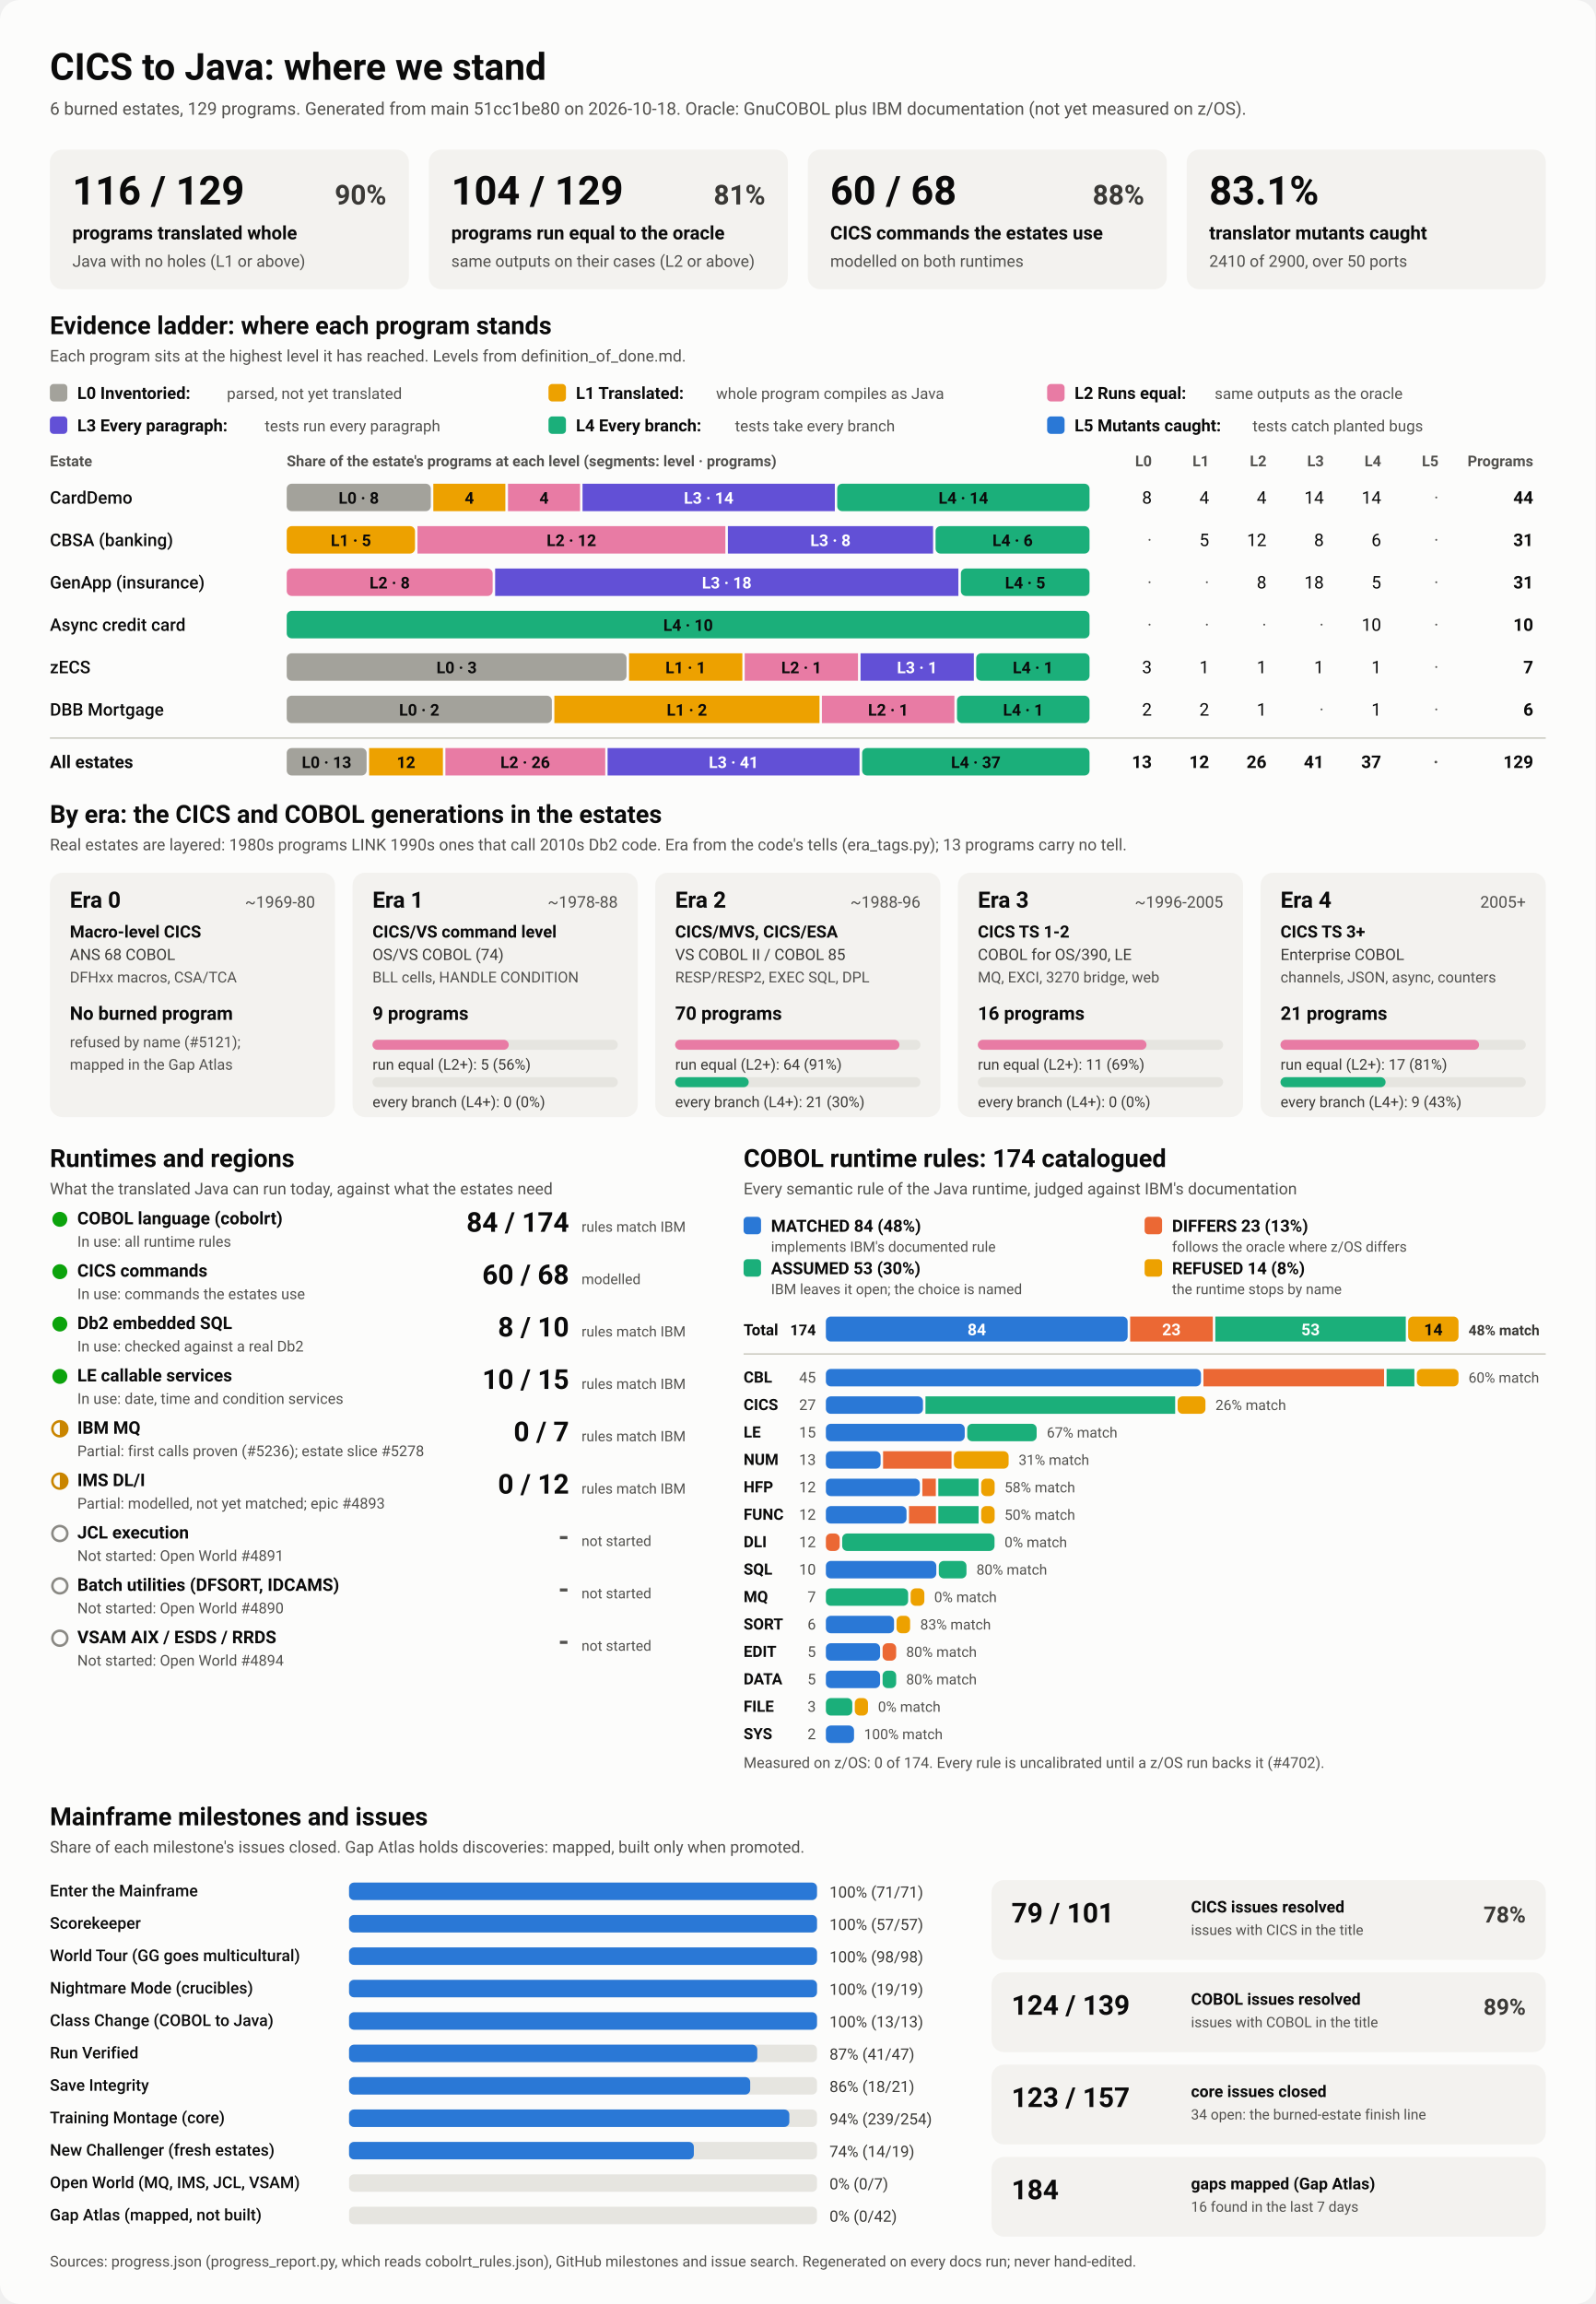
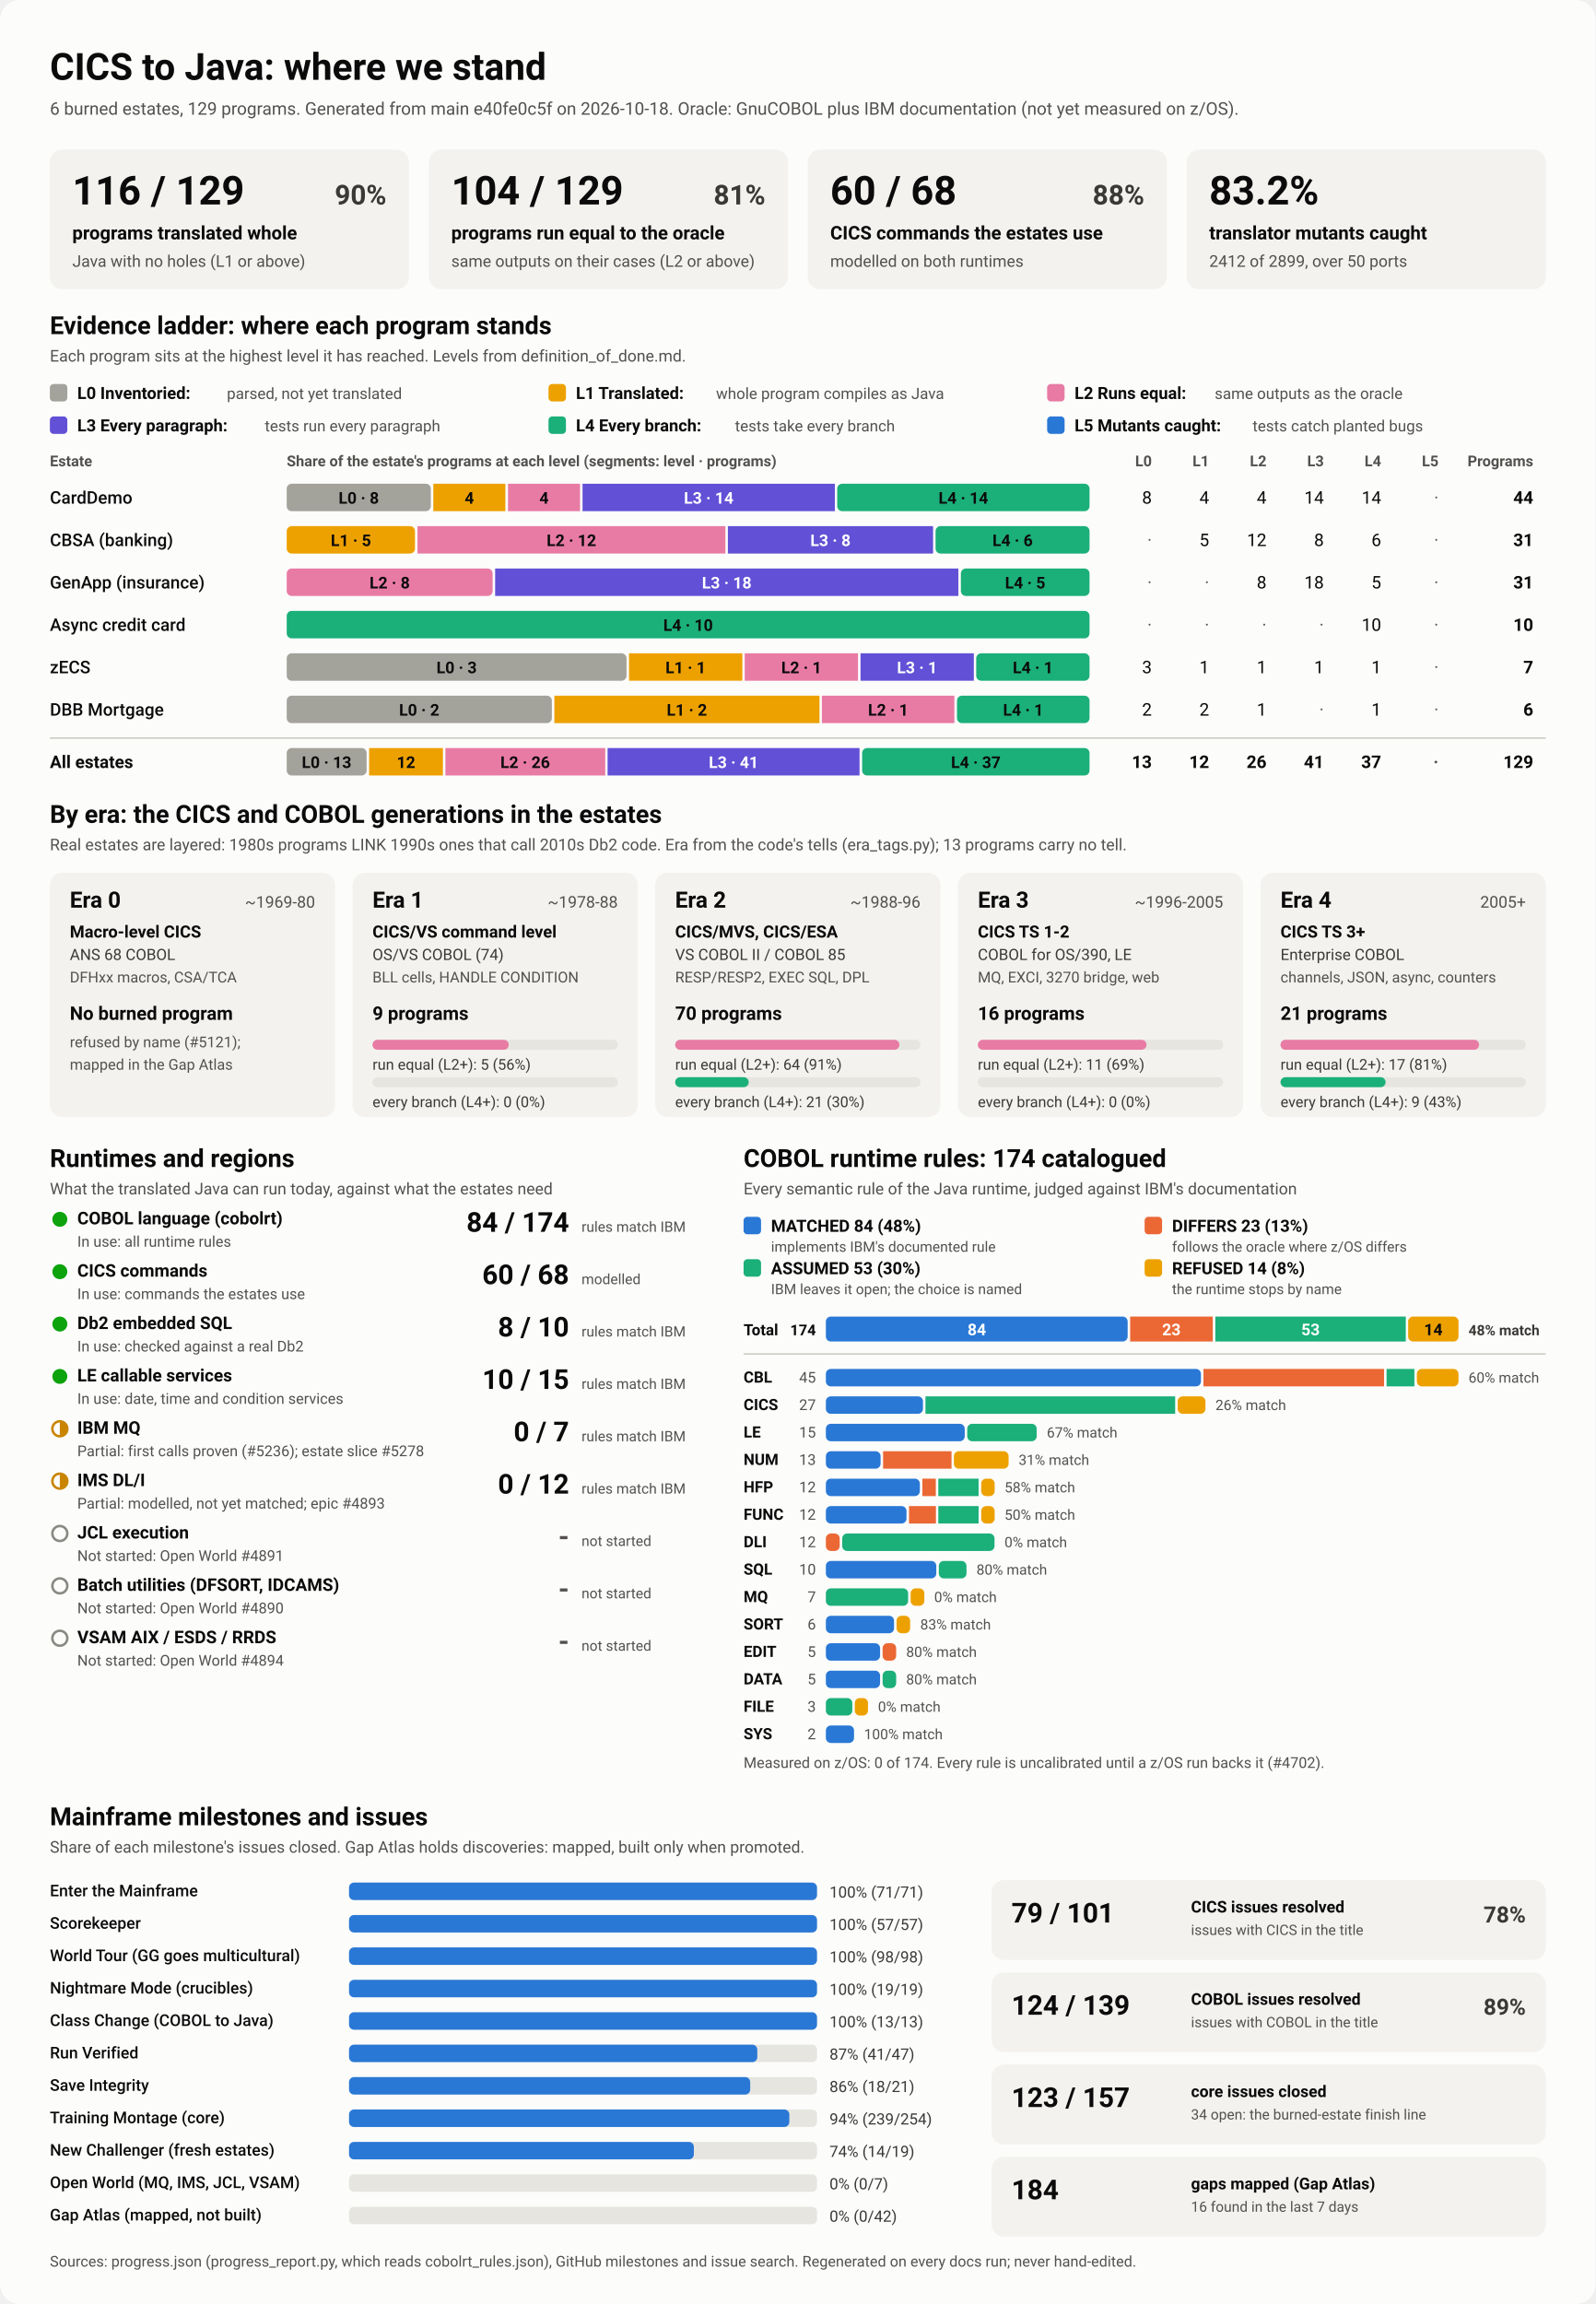
<svg xmlns="http://www.w3.org/2000/svg" viewBox="0 0 1280 1848" width="1280" height="1848" role="img" aria-labelledby="ttl">
  <style>
    svg { font-family: system-ui, -apple-system, 'Segoe UI', Roboto, Helvetica, Arial, sans-serif; }
    .bg { fill: #fcfcfb; }
    .card { fill: #f3f2ef; }
    .track { fill: #e6e5e0; }
    .rule { stroke: #c3c2b7; stroke-width: 1; }
    .t1 { fill: #0b0b0b; } .t2 { fill: #3a3936; } .t3 { fill: #52514e; }
    .on-dark { fill: #ffffff; } .on-light { fill: #0b0b0b; }
    .lv0 { fill: #a3a29b; } .lv1 { fill: #eda100; } .lv2 { fill: #e87ba4; } .lv3 { fill: #6250d6; } .lv4 { fill: #1baf7a; } .lv5 { fill: #2a78d6; } 
    .s0 { fill: #2a78d6; } .s1 { fill: #eb6834; } .s2 { fill: #1baf7a; } .s3 { fill: #eda100; } 
    .prog { fill: #2a78d6; }
    .st-good { fill: #0ca30c; } .st-warn { fill: none; stroke: #c98500; stroke-width: 2; }
    .st-warn-fill { fill: #c98500; } .st-none { fill: none; stroke: #8a8984; stroke-width: 2; }
    @media (prefers-color-scheme: dark) {
      .bg { fill: #1a1a19; } .card { fill: #242422; } .track { fill: #383835; } .rule { stroke: #52514e; }
      .t1 { fill: #f0efec; } .t2 { fill: #dddcd6; } .t3 { fill: #c3c2b7; }
      .on-light { fill: #0b0b0b; } .prog { fill: #3987e5; }
      .lv0 { fill: #6b6a64; } .lv1 { fill: #c98500; } .lv2 { fill: #d55181; } .lv3 { fill: #9085e9; } .lv4 { fill: #199e70; } .lv5 { fill: #3987e5; } 
      .s0 { fill: #3987e5; } .s1 { fill: #d95926; } .s2 { fill: #199e70; } .s3 { fill: #c98500; } 
    }
  </style>
  <rect class="bg" width="1280" height="1848" rx="16" />
  <text x="40.0" y="64.0" class="t1" font-size="30" font-weight="700" text-anchor="start">CICS to Java: where we stand</text>
-   <text x="40.0" y="92.0" class="t3" font-size="14" font-weight="400" text-anchor="start">6 burned estates, 129 programs. Generated from main 51cc1be80 on 2026-10-18. Oracle: GnuCOBOL plus IBM documentation (not yet measured on z/OS).</text>
+   <text x="40.0" y="92.0" class="t3" font-size="14" font-weight="400" text-anchor="start">6 burned estates, 129 programs. Generated from main e40fe0c5f on 2026-10-18. Oracle: GnuCOBOL plus IBM documentation (not yet measured on z/OS).</text>
  <rect x="40.0" y="120.0" width="288.0" height="112.0" rx="10" class="card" />
  <text x="58.0" y="164.0" class="t1" font-size="32" font-weight="700" text-anchor="start">116 / 129</text>
  <text x="310.0" y="164.0" class="t2" font-size="22" font-weight="600" text-anchor="end">90%</text>
  <text x="58.0" y="192.0" class="t1" font-size="15" font-weight="600" text-anchor="start">programs translated whole</text>
  <text x="58.0" y="214.0" class="t3" font-size="13" font-weight="400" text-anchor="start">Java with no holes (L1 or above)</text>
  <rect x="344.0" y="120.0" width="288.0" height="112.0" rx="10" class="card" />
  <text x="362.0" y="164.0" class="t1" font-size="32" font-weight="700" text-anchor="start">104 / 129</text>
  <text x="614.0" y="164.0" class="t2" font-size="22" font-weight="600" text-anchor="end">81%</text>
  <text x="362.0" y="192.0" class="t1" font-size="15" font-weight="600" text-anchor="start">programs run equal to the oracle</text>
  <text x="362.0" y="214.0" class="t3" font-size="13" font-weight="400" text-anchor="start">same outputs on their cases (L2 or above)</text>
  <rect x="648.0" y="120.0" width="288.0" height="112.0" rx="10" class="card" />
  <text x="666.0" y="164.0" class="t1" font-size="32" font-weight="700" text-anchor="start">60 / 68</text>
  <text x="918.0" y="164.0" class="t2" font-size="22" font-weight="600" text-anchor="end">88%</text>
  <text x="666.0" y="192.0" class="t1" font-size="15" font-weight="600" text-anchor="start">CICS commands the estates use</text>
  <text x="666.0" y="214.0" class="t3" font-size="13" font-weight="400" text-anchor="start">modelled on both runtimes</text>
  <rect x="952.0" y="120.0" width="288.0" height="112.0" rx="10" class="card" />
-   <text x="970.0" y="164.0" class="t1" font-size="32" font-weight="700" text-anchor="start">83.1%</text>
+   <text x="970.0" y="164.0" class="t1" font-size="32" font-weight="700" text-anchor="start">83.2%</text>
  <text x="970.0" y="192.0" class="t1" font-size="15" font-weight="600" text-anchor="start">translator mutants caught</text>
-   <text x="970.0" y="214.0" class="t3" font-size="13" font-weight="400" text-anchor="start">2410 of 2900, over 50 ports</text>
+   <text x="970.0" y="214.0" class="t3" font-size="13" font-weight="400" text-anchor="start">2412 of 2899, over 50 ports</text>
  <text x="40.0" y="268.0" class="t1" font-size="20" font-weight="700" text-anchor="start">Evidence ladder: where each program stands</text>
  <text x="40.0" y="290.0" class="t3" font-size="13" font-weight="400" text-anchor="start">Each program sits at the highest level it has reached. Levels from definition_of_done.md.</text>
  <rect x="40.0" y="308.0" width="14.0" height="14.0" rx="3" class="lv0" />
  <text x="62.0" y="320.0" class="t1" font-size="13.5" font-weight="600" text-anchor="start">L0 Inventoried:</text>
  <text x="182.0" y="320.0" class="t3" font-size="12.5" font-weight="400" text-anchor="start">parsed, not yet translated</text>
  <rect x="440.0" y="308.0" width="14.0" height="14.0" rx="3" class="lv1" />
  <text x="462.0" y="320.0" class="t1" font-size="13.5" font-weight="600" text-anchor="start">L1 Translated:</text>
  <text x="574.4" y="320.0" class="t3" font-size="12.5" font-weight="400" text-anchor="start">whole program compiles as Java</text>
  <rect x="840.0" y="308.0" width="14.0" height="14.0" rx="3" class="lv2" />
  <text x="862.0" y="320.0" class="t1" font-size="13.5" font-weight="600" text-anchor="start">L2 Runs equal:</text>
  <text x="974.4" y="320.0" class="t3" font-size="12.5" font-weight="400" text-anchor="start">same outputs as the oracle</text>
  <rect x="40.0" y="334.0" width="14.0" height="14.0" rx="3" class="lv3" />
  <text x="62.0" y="346.0" class="t1" font-size="13.5" font-weight="600" text-anchor="start">L3 Every paragraph:</text>
  <text x="212.4" y="346.0" class="t3" font-size="12.5" font-weight="400" text-anchor="start">tests run every paragraph</text>
  <rect x="440.0" y="334.0" width="14.0" height="14.0" rx="3" class="lv4" />
  <text x="462.0" y="346.0" class="t1" font-size="13.5" font-weight="600" text-anchor="start">L4 Every branch:</text>
  <text x="589.6" y="346.0" class="t3" font-size="12.5" font-weight="400" text-anchor="start">tests take every branch</text>
  <rect x="840.0" y="334.0" width="14.0" height="14.0" rx="3" class="lv5" />
  <text x="862.0" y="346.0" class="t1" font-size="13.5" font-weight="600" text-anchor="start">L5 Mutants caught:</text>
  <text x="1004.8" y="346.0" class="t3" font-size="12.5" font-weight="400" text-anchor="start">tests catch planted bugs</text>
  <text x="40.0" y="374.0" class="t3" font-size="12" font-weight="600" text-anchor="start">Estate</text>
  <text x="230.0" y="374.0" class="t3" font-size="12" font-weight="600" text-anchor="start">Share of the estate's programs at each level (segments: level · programs)</text>
  <text x="924.0" y="374.0" class="t3" font-size="12" font-weight="600" text-anchor="end">L0</text>
  <text x="970.0" y="374.0" class="t3" font-size="12" font-weight="600" text-anchor="end">L1</text>
  <text x="1016.0" y="374.0" class="t3" font-size="12" font-weight="600" text-anchor="end">L2</text>
  <text x="1062.0" y="374.0" class="t3" font-size="12" font-weight="600" text-anchor="end">L3</text>
  <text x="1108.0" y="374.0" class="t3" font-size="12" font-weight="600" text-anchor="end">L4</text>
  <text x="1154.0" y="374.0" class="t3" font-size="12" font-weight="600" text-anchor="end">L5</text>
  <text x="1230.0" y="374.0" class="t3" font-size="12" font-weight="600" text-anchor="end">Programs</text>
  <text x="40.0" y="404.0" class="t1" font-size="14" font-weight="500" text-anchor="start">CardDemo</text>
  <rect x="230.0" y="388.0" width="115.6" height="22.0" rx="4" class="lv0" />
  <text x="287.8" y="404.0" class="on-light" font-size="13" font-weight="600" text-anchor="middle">L0 · 8</text>
  <rect x="347.6" y="388.0" width="57.8" height="22.0" rx="0" class="lv1" />
  <text x="376.5" y="404.0" class="on-light" font-size="13" font-weight="600" text-anchor="middle">4</text>
  <rect x="407.5" y="388.0" width="57.8" height="22.0" rx="0" class="lv2" />
  <text x="436.4" y="404.0" class="on-light" font-size="13" font-weight="600" text-anchor="middle">4</text>
  <rect x="467.3" y="388.0" width="202.4" height="22.0" rx="0" class="lv3" />
  <text x="568.5" y="404.0" class="on-dark" font-size="13" font-weight="600" text-anchor="middle">L3 · 14</text>
  <rect x="671.6" y="388.0" width="202.4" height="22.0" rx="4" class="lv4" />
  <text x="772.8" y="404.0" class="on-light" font-size="13" font-weight="600" text-anchor="middle">L4 · 14</text>
  <text x="924.0" y="404.0" class="t1" font-size="14" font-weight="400" text-anchor="end">8</text>
  <text x="970.0" y="404.0" class="t1" font-size="14" font-weight="400" text-anchor="end">4</text>
  <text x="1016.0" y="404.0" class="t1" font-size="14" font-weight="400" text-anchor="end">4</text>
  <text x="1062.0" y="404.0" class="t1" font-size="14" font-weight="400" text-anchor="end">14</text>
  <text x="1108.0" y="404.0" class="t1" font-size="14" font-weight="400" text-anchor="end">14</text>
  <text x="1154.0" y="404.0" class="t3" font-size="14" font-weight="400" text-anchor="end">·</text>
  <text x="1230.0" y="404.0" class="t1" font-size="14" font-weight="700" text-anchor="end">44</text>
  <text x="40.0" y="438.0" class="t1" font-size="14" font-weight="500" text-anchor="start">CBSA (banking)</text>
  <rect x="230.0" y="422.0" width="102.9" height="22.0" rx="4" class="lv1" />
  <text x="281.5" y="438.0" class="on-light" font-size="13" font-weight="600" text-anchor="middle">L1 · 5</text>
  <rect x="334.9" y="422.0" width="247.0" height="22.0" rx="0" class="lv2" />
  <text x="458.4" y="438.0" class="on-light" font-size="13" font-weight="600" text-anchor="middle">L2 · 12</text>
  <rect x="583.9" y="422.0" width="164.6" height="22.0" rx="0" class="lv3" />
  <text x="666.2" y="438.0" class="on-dark" font-size="13" font-weight="600" text-anchor="middle">L3 · 8</text>
  <rect x="750.5" y="422.0" width="123.5" height="22.0" rx="4" class="lv4" />
  <text x="812.3" y="438.0" class="on-light" font-size="13" font-weight="600" text-anchor="middle">L4 · 6</text>
  <text x="924.0" y="438.0" class="t3" font-size="14" font-weight="400" text-anchor="end">·</text>
  <text x="970.0" y="438.0" class="t1" font-size="14" font-weight="400" text-anchor="end">5</text>
  <text x="1016.0" y="438.0" class="t1" font-size="14" font-weight="400" text-anchor="end">12</text>
  <text x="1062.0" y="438.0" class="t1" font-size="14" font-weight="400" text-anchor="end">8</text>
  <text x="1108.0" y="438.0" class="t1" font-size="14" font-weight="400" text-anchor="end">6</text>
  <text x="1154.0" y="438.0" class="t3" font-size="14" font-weight="400" text-anchor="end">·</text>
  <text x="1230.0" y="438.0" class="t1" font-size="14" font-weight="700" text-anchor="end">31</text>
  <text x="40.0" y="472.0" class="t1" font-size="14" font-weight="500" text-anchor="start">GenApp (insurance)</text>
  <rect x="230.0" y="456.0" width="165.2" height="22.0" rx="4" class="lv2" />
  <text x="312.6" y="472.0" class="on-light" font-size="13" font-weight="600" text-anchor="middle">L2 · 8</text>
  <rect x="397.2" y="456.0" width="371.6" height="22.0" rx="0" class="lv3" />
  <text x="583.0" y="472.0" class="on-dark" font-size="13" font-weight="600" text-anchor="middle">L3 · 18</text>
  <rect x="770.8" y="456.0" width="103.2" height="22.0" rx="4" class="lv4" />
  <text x="822.4" y="472.0" class="on-light" font-size="13" font-weight="600" text-anchor="middle">L4 · 5</text>
  <text x="924.0" y="472.0" class="t3" font-size="14" font-weight="400" text-anchor="end">·</text>
  <text x="970.0" y="472.0" class="t3" font-size="14" font-weight="400" text-anchor="end">·</text>
  <text x="1016.0" y="472.0" class="t1" font-size="14" font-weight="400" text-anchor="end">8</text>
  <text x="1062.0" y="472.0" class="t1" font-size="14" font-weight="400" text-anchor="end">18</text>
  <text x="1108.0" y="472.0" class="t1" font-size="14" font-weight="400" text-anchor="end">5</text>
  <text x="1154.0" y="472.0" class="t3" font-size="14" font-weight="400" text-anchor="end">·</text>
  <text x="1230.0" y="472.0" class="t1" font-size="14" font-weight="700" text-anchor="end">31</text>
  <text x="40.0" y="506.0" class="t1" font-size="14" font-weight="500" text-anchor="start">Async credit card</text>
  <rect x="230.0" y="490.0" width="644.0" height="22.0" rx="4" class="lv4" />
  <text x="552.0" y="506.0" class="on-light" font-size="13" font-weight="600" text-anchor="middle">L4 · 10</text>
  <text x="924.0" y="506.0" class="t3" font-size="14" font-weight="400" text-anchor="end">·</text>
  <text x="970.0" y="506.0" class="t3" font-size="14" font-weight="400" text-anchor="end">·</text>
  <text x="1016.0" y="506.0" class="t3" font-size="14" font-weight="400" text-anchor="end">·</text>
  <text x="1062.0" y="506.0" class="t3" font-size="14" font-weight="400" text-anchor="end">·</text>
  <text x="1108.0" y="506.0" class="t1" font-size="14" font-weight="400" text-anchor="end">10</text>
  <text x="1154.0" y="506.0" class="t3" font-size="14" font-weight="400" text-anchor="end">·</text>
  <text x="1230.0" y="506.0" class="t1" font-size="14" font-weight="700" text-anchor="end">10</text>
  <text x="40.0" y="540.0" class="t1" font-size="14" font-weight="500" text-anchor="start">zECS</text>
  <rect x="230.0" y="524.0" width="272.6" height="22.0" rx="4" class="lv0" />
  <text x="366.3" y="540.0" class="on-light" font-size="13" font-weight="600" text-anchor="middle">L0 · 3</text>
  <rect x="504.6" y="524.0" width="90.9" height="22.0" rx="0" class="lv1" />
  <text x="550.0" y="540.0" class="on-light" font-size="13" font-weight="600" text-anchor="middle">L1 · 1</text>
  <rect x="597.4" y="524.0" width="90.9" height="22.0" rx="0" class="lv2" />
  <text x="642.9" y="540.0" class="on-light" font-size="13" font-weight="600" text-anchor="middle">L2 · 1</text>
  <rect x="690.3" y="524.0" width="90.9" height="22.0" rx="0" class="lv3" />
  <text x="735.7" y="540.0" class="on-dark" font-size="13" font-weight="600" text-anchor="middle">L3 · 1</text>
  <rect x="783.1" y="524.0" width="90.9" height="22.0" rx="4" class="lv4" />
  <text x="828.6" y="540.0" class="on-light" font-size="13" font-weight="600" text-anchor="middle">L4 · 1</text>
  <text x="924.0" y="540.0" class="t1" font-size="14" font-weight="400" text-anchor="end">3</text>
  <text x="970.0" y="540.0" class="t1" font-size="14" font-weight="400" text-anchor="end">1</text>
  <text x="1016.0" y="540.0" class="t1" font-size="14" font-weight="400" text-anchor="end">1</text>
  <text x="1062.0" y="540.0" class="t1" font-size="14" font-weight="400" text-anchor="end">1</text>
  <text x="1108.0" y="540.0" class="t1" font-size="14" font-weight="400" text-anchor="end">1</text>
  <text x="1154.0" y="540.0" class="t3" font-size="14" font-weight="400" text-anchor="end">·</text>
  <text x="1230.0" y="540.0" class="t1" font-size="14" font-weight="700" text-anchor="end">7</text>
  <text x="40.0" y="574.0" class="t1" font-size="14" font-weight="500" text-anchor="start">DBB Mortgage</text>
  <rect x="230.0" y="558.0" width="212.7" height="22.0" rx="4" class="lv0" />
  <text x="336.3" y="574.0" class="on-light" font-size="13" font-weight="600" text-anchor="middle">L0 · 2</text>
  <rect x="444.7" y="558.0" width="212.7" height="22.0" rx="0" class="lv1" />
  <text x="551.0" y="574.0" class="on-light" font-size="13" font-weight="600" text-anchor="middle">L1 · 2</text>
  <rect x="659.3" y="558.0" width="106.3" height="22.0" rx="0" class="lv2" />
  <text x="712.5" y="574.0" class="on-light" font-size="13" font-weight="600" text-anchor="middle">L2 · 1</text>
  <rect x="767.7" y="558.0" width="106.3" height="22.0" rx="4" class="lv4" />
  <text x="820.8" y="574.0" class="on-light" font-size="13" font-weight="600" text-anchor="middle">L4 · 1</text>
  <text x="924.0" y="574.0" class="t1" font-size="14" font-weight="400" text-anchor="end">2</text>
  <text x="970.0" y="574.0" class="t1" font-size="14" font-weight="400" text-anchor="end">2</text>
  <text x="1016.0" y="574.0" class="t1" font-size="14" font-weight="400" text-anchor="end">1</text>
  <text x="1062.0" y="574.0" class="t3" font-size="14" font-weight="400" text-anchor="end">·</text>
  <text x="1108.0" y="574.0" class="t1" font-size="14" font-weight="400" text-anchor="end">1</text>
  <text x="1154.0" y="574.0" class="t3" font-size="14" font-weight="400" text-anchor="end">·</text>
  <text x="1230.0" y="574.0" class="t1" font-size="14" font-weight="700" text-anchor="end">6</text>
  <line x1="40" x2="1240" y1="592" y2="592" class="rule" />
  <text x="40.0" y="616.0" class="t1" font-size="14" font-weight="700" text-anchor="start">All estates</text>
  <rect x="230.0" y="600.0" width="64.1" height="22.0" rx="4" class="lv0" />
  <text x="262.0" y="616.0" class="on-light" font-size="13" font-weight="600" text-anchor="middle">L0 · 13</text>
  <rect x="296.1" y="600.0" width="59.2" height="22.0" rx="0" class="lv1" />
  <text x="325.7" y="616.0" class="on-light" font-size="13" font-weight="600" text-anchor="middle">12</text>
  <rect x="357.3" y="600.0" width="128.2" height="22.0" rx="0" class="lv2" />
  <text x="421.3" y="616.0" class="on-light" font-size="13" font-weight="600" text-anchor="middle">L2 · 26</text>
  <rect x="487.4" y="600.0" width="202.1" height="22.0" rx="0" class="lv3" />
  <text x="588.5" y="616.0" class="on-dark" font-size="13" font-weight="600" text-anchor="middle">L3 · 41</text>
  <rect x="691.6" y="600.0" width="182.4" height="22.0" rx="4" class="lv4" />
  <text x="782.8" y="616.0" class="on-light" font-size="13" font-weight="600" text-anchor="middle">L4 · 37</text>
  <text x="924.0" y="616.0" class="t1" font-size="14" font-weight="700" text-anchor="end">13</text>
  <text x="970.0" y="616.0" class="t1" font-size="14" font-weight="700" text-anchor="end">12</text>
  <text x="1016.0" y="616.0" class="t1" font-size="14" font-weight="700" text-anchor="end">26</text>
  <text x="1062.0" y="616.0" class="t1" font-size="14" font-weight="700" text-anchor="end">41</text>
  <text x="1108.0" y="616.0" class="t1" font-size="14" font-weight="700" text-anchor="end">37</text>
  <text x="1154.0" y="616.0" class="t3" font-size="14" font-weight="700" text-anchor="end">·</text>
  <text x="1230.0" y="616.0" class="t1" font-size="14" font-weight="700" text-anchor="end">129</text>
  <text x="40.0" y="660.0" class="t1" font-size="20" font-weight="700" text-anchor="start">By era: the CICS and COBOL generations in the estates</text>
  <text x="40.0" y="682.0" class="t3" font-size="13" font-weight="400" text-anchor="start">Real estates are layered: 1980s programs LINK 1990s ones that call 2010s Db2 code. Era from the code's tells (era_tags.py); 13 programs carry no tell.</text>
  <rect x="40.0" y="700.0" width="228.8" height="196.0" rx="10" class="card" />
  <text x="56.0" y="728.0" class="t1" font-size="18" font-weight="700" text-anchor="start">Era 0</text>
  <text x="252.8" y="728.0" class="t3" font-size="13" font-weight="400" text-anchor="end">~1969-80</text>
  <text x="56.0" y="752.0" class="t1" font-size="13.5" font-weight="600" text-anchor="start">Macro-level CICS</text>
  <text x="56.0" y="770.0" class="t2" font-size="12.5" font-weight="400" text-anchor="start">ANS 68 COBOL</text>
  <text x="56.0" y="788.0" class="t3" font-size="12" font-weight="400" text-anchor="start">DFHxx macros, CSA/TCA</text>
  <text x="56.0" y="818.0" class="t1" font-size="15" font-weight="700" text-anchor="start">No burned program</text>
  <text x="56.0" y="840.0" class="t3" font-size="12" font-weight="400" text-anchor="start">refused by name (#5121);</text>
  <text x="56.0" y="858.0" class="t3" font-size="12" font-weight="400" text-anchor="start">mapped in the Gap Atlas</text>
  <rect x="282.8" y="700.0" width="228.8" height="196.0" rx="10" class="card" />
  <text x="298.8" y="728.0" class="t1" font-size="18" font-weight="700" text-anchor="start">Era 1</text>
  <text x="495.6" y="728.0" class="t3" font-size="13" font-weight="400" text-anchor="end">~1978-88</text>
  <text x="298.8" y="752.0" class="t1" font-size="13.5" font-weight="600" text-anchor="start">CICS/VS command level</text>
  <text x="298.8" y="770.0" class="t2" font-size="12.5" font-weight="400" text-anchor="start">OS/VS COBOL (74)</text>
  <text x="298.8" y="788.0" class="t3" font-size="12" font-weight="400" text-anchor="start">BLL cells, HANDLE CONDITION</text>
  <text x="298.8" y="818.0" class="t1" font-size="15" font-weight="700" text-anchor="start">9 programs</text>
  <rect x="298.8" y="834.0" width="196.8" height="8.0" rx="4" class="track" />
  <rect x="298.8" y="834.0" width="109.3" height="8.0" rx="4" class="lv2" />
  <text x="298.8" y="858.0" class="t2" font-size="12" font-weight="400" text-anchor="start">run equal (L2+): 5 (56%)</text>
  <rect x="298.8" y="864.0" width="196.8" height="8.0" rx="4" class="track" />
  <text x="298.8" y="888.0" class="t2" font-size="12" font-weight="400" text-anchor="start">every branch (L4+): 0 (0%)</text>
  <rect x="525.6" y="700.0" width="228.8" height="196.0" rx="10" class="card" />
  <text x="541.6" y="728.0" class="t1" font-size="18" font-weight="700" text-anchor="start">Era 2</text>
  <text x="738.4" y="728.0" class="t3" font-size="13" font-weight="400" text-anchor="end">~1988-96</text>
  <text x="541.6" y="752.0" class="t1" font-size="13.5" font-weight="600" text-anchor="start">CICS/MVS, CICS/ESA</text>
  <text x="541.6" y="770.0" class="t2" font-size="12.5" font-weight="400" text-anchor="start">VS COBOL II / COBOL 85</text>
  <text x="541.6" y="788.0" class="t3" font-size="12" font-weight="400" text-anchor="start">RESP/RESP2, EXEC SQL, DPL</text>
  <text x="541.6" y="818.0" class="t1" font-size="15" font-weight="700" text-anchor="start">70 programs</text>
  <rect x="541.6" y="834.0" width="196.8" height="8.0" rx="4" class="track" />
  <rect x="541.6" y="834.0" width="179.9" height="8.0" rx="4" class="lv2" />
  <text x="541.6" y="858.0" class="t2" font-size="12" font-weight="400" text-anchor="start">run equal (L2+): 64 (91%)</text>
  <rect x="541.6" y="864.0" width="196.8" height="8.0" rx="4" class="track" />
  <rect x="541.6" y="864.0" width="59.0" height="8.0" rx="4" class="lv4" />
  <text x="541.6" y="888.0" class="t2" font-size="12" font-weight="400" text-anchor="start">every branch (L4+): 21 (30%)</text>
  <rect x="768.4" y="700.0" width="228.8" height="196.0" rx="10" class="card" />
  <text x="784.4" y="728.0" class="t1" font-size="18" font-weight="700" text-anchor="start">Era 3</text>
  <text x="981.2" y="728.0" class="t3" font-size="13" font-weight="400" text-anchor="end">~1996-2005</text>
  <text x="784.4" y="752.0" class="t1" font-size="13.5" font-weight="600" text-anchor="start">CICS TS 1-2</text>
  <text x="784.4" y="770.0" class="t2" font-size="12.5" font-weight="400" text-anchor="start">COBOL for OS/390, LE</text>
  <text x="784.4" y="788.0" class="t3" font-size="12" font-weight="400" text-anchor="start">MQ, EXCI, 3270 bridge, web</text>
  <text x="784.4" y="818.0" class="t1" font-size="15" font-weight="700" text-anchor="start">16 programs</text>
  <rect x="784.4" y="834.0" width="196.8" height="8.0" rx="4" class="track" />
  <rect x="784.4" y="834.0" width="135.3" height="8.0" rx="4" class="lv2" />
  <text x="784.4" y="858.0" class="t2" font-size="12" font-weight="400" text-anchor="start">run equal (L2+): 11 (69%)</text>
  <rect x="784.4" y="864.0" width="196.8" height="8.0" rx="4" class="track" />
  <text x="784.4" y="888.0" class="t2" font-size="12" font-weight="400" text-anchor="start">every branch (L4+): 0 (0%)</text>
  <rect x="1011.2" y="700.0" width="228.8" height="196.0" rx="10" class="card" />
  <text x="1027.2" y="728.0" class="t1" font-size="18" font-weight="700" text-anchor="start">Era 4</text>
  <text x="1224.0" y="728.0" class="t3" font-size="13" font-weight="400" text-anchor="end">2005+</text>
  <text x="1027.2" y="752.0" class="t1" font-size="13.5" font-weight="600" text-anchor="start">CICS TS 3+</text>
  <text x="1027.2" y="770.0" class="t2" font-size="12.5" font-weight="400" text-anchor="start">Enterprise COBOL</text>
  <text x="1027.2" y="788.0" class="t3" font-size="12" font-weight="400" text-anchor="start">channels, JSON, async, counters</text>
  <text x="1027.2" y="818.0" class="t1" font-size="15" font-weight="700" text-anchor="start">21 programs</text>
  <rect x="1027.2" y="834.0" width="196.8" height="8.0" rx="4" class="track" />
  <rect x="1027.2" y="834.0" width="159.3" height="8.0" rx="4" class="lv2" />
  <text x="1027.2" y="858.0" class="t2" font-size="12" font-weight="400" text-anchor="start">run equal (L2+): 17 (81%)</text>
  <rect x="1027.2" y="864.0" width="196.8" height="8.0" rx="4" class="track" />
  <rect x="1027.2" y="864.0" width="84.3" height="8.0" rx="4" class="lv4" />
  <text x="1027.2" y="888.0" class="t2" font-size="12" font-weight="400" text-anchor="start">every branch (L4+): 9 (43%)</text>
  <text x="40.0" y="936.0" class="t1" font-size="20" font-weight="700" text-anchor="start">Runtimes and regions</text>
  <text x="40.0" y="958.0" class="t3" font-size="13" font-weight="400" text-anchor="start">What the translated Java can run today, against what the estates need</text>
  <circle cx="48" cy="978" r="6" class="st-good" />
  <text x="62.0" y="982.0" class="t1" font-size="14" font-weight="600" text-anchor="start">COBOL language (cobolrt)</text>
  <text x="62.0" y="1000.0" class="t3" font-size="12" font-weight="400" text-anchor="start">In use: all runtime rules</text>
  <text x="456.5" y="988.0" class="t1" font-size="22" font-weight="700" text-anchor="end">84 / 174</text>
  <text x="466.5" y="988.0" class="t3" font-size="11.5" font-weight="400" text-anchor="start">rules match IBM</text>
  <circle cx="48" cy="1020" r="6" class="st-good" />
  <text x="62.0" y="1024.0" class="t1" font-size="14" font-weight="600" text-anchor="start">CICS commands</text>
  <text x="62.0" y="1042.0" class="t3" font-size="12" font-weight="400" text-anchor="start">In use: commands the estates use</text>
  <text x="456.5" y="1030.0" class="t1" font-size="22" font-weight="700" text-anchor="end">60 / 68</text>
  <text x="466.5" y="1030.0" class="t3" font-size="11.5" font-weight="400" text-anchor="start">modelled</text>
  <circle cx="48" cy="1062" r="6" class="st-good" />
  <text x="62.0" y="1066.0" class="t1" font-size="14" font-weight="600" text-anchor="start">Db2 embedded SQL</text>
  <text x="62.0" y="1084.0" class="t3" font-size="12" font-weight="400" text-anchor="start">In use: checked against a real Db2</text>
  <text x="456.5" y="1072.0" class="t1" font-size="22" font-weight="700" text-anchor="end">8 / 10</text>
  <text x="466.5" y="1072.0" class="t3" font-size="11.5" font-weight="400" text-anchor="start">rules match IBM</text>
  <circle cx="48" cy="1104" r="6" class="st-good" />
  <text x="62.0" y="1108.0" class="t1" font-size="14" font-weight="600" text-anchor="start">LE callable services</text>
  <text x="62.0" y="1126.0" class="t3" font-size="12" font-weight="400" text-anchor="start">In use: date, time and condition services</text>
  <text x="456.5" y="1114.0" class="t1" font-size="22" font-weight="700" text-anchor="end">10 / 15</text>
  <text x="466.5" y="1114.0" class="t3" font-size="11.5" font-weight="400" text-anchor="start">rules match IBM</text>
  <circle cx="48" cy="1146" r="6" class="st-warn" />
  <path d="M 48 1140 A 6 6 0 0 1 48 1152 Z" class="st-warn-fill" />
  <text x="62.0" y="1150.0" class="t1" font-size="14" font-weight="600" text-anchor="start">IBM MQ</text>
  <text x="62.0" y="1168.0" class="t3" font-size="12" font-weight="400" text-anchor="start">Partial: first calls proven (#5236); estate slice #5278</text>
  <text x="456.5" y="1156.0" class="t1" font-size="22" font-weight="700" text-anchor="end">0 / 7</text>
  <text x="466.5" y="1156.0" class="t3" font-size="11.5" font-weight="400" text-anchor="start">rules match IBM</text>
  <circle cx="48" cy="1188" r="6" class="st-warn" />
  <path d="M 48 1182 A 6 6 0 0 1 48 1194 Z" class="st-warn-fill" />
  <text x="62.0" y="1192.0" class="t1" font-size="14" font-weight="600" text-anchor="start">IMS DL/I</text>
  <text x="62.0" y="1210.0" class="t3" font-size="12" font-weight="400" text-anchor="start">Partial: modelled, not yet matched; epic #4893</text>
  <text x="456.5" y="1198.0" class="t1" font-size="22" font-weight="700" text-anchor="end">0 / 12</text>
  <text x="466.5" y="1198.0" class="t3" font-size="11.5" font-weight="400" text-anchor="start">rules match IBM</text>
  <circle cx="48" cy="1230" r="6" class="st-none" />
  <text x="62.0" y="1234.0" class="t1" font-size="14" font-weight="600" text-anchor="start">JCL execution</text>
  <text x="62.0" y="1252.0" class="t3" font-size="12" font-weight="400" text-anchor="start">Not started: Open World #4891</text>
  <text x="456.5" y="1240.0" class="t3" font-size="22" font-weight="700" text-anchor="end">-</text>
  <text x="466.5" y="1240.0" class="t3" font-size="11.5" font-weight="400" text-anchor="start">not started</text>
  <circle cx="48" cy="1272" r="6" class="st-none" />
  <text x="62.0" y="1276.0" class="t1" font-size="14" font-weight="600" text-anchor="start">Batch utilities (DFSORT, IDCAMS)</text>
  <text x="62.0" y="1294.0" class="t3" font-size="12" font-weight="400" text-anchor="start">Not started: Open World #4890</text>
  <text x="456.5" y="1282.0" class="t3" font-size="22" font-weight="700" text-anchor="end">-</text>
  <text x="466.5" y="1282.0" class="t3" font-size="11.5" font-weight="400" text-anchor="start">not started</text>
  <circle cx="48" cy="1314" r="6" class="st-none" />
  <text x="62.0" y="1318.0" class="t1" font-size="14" font-weight="600" text-anchor="start">VSAM AIX / ESDS / RRDS</text>
  <text x="62.0" y="1336.0" class="t3" font-size="12" font-weight="400" text-anchor="start">Not started: Open World #4894</text>
  <text x="456.5" y="1324.0" class="t3" font-size="22" font-weight="700" text-anchor="end">-</text>
  <text x="466.5" y="1324.0" class="t3" font-size="11.5" font-weight="400" text-anchor="start">not started</text>
  <text x="596.5" y="936.0" class="t1" font-size="20" font-weight="700" text-anchor="start">COBOL runtime rules: 174 catalogued</text>
  <text x="596.5" y="958.0" class="t3" font-size="13" font-weight="400" text-anchor="start">Every semantic rule of the Java runtime, judged against IBM's documentation</text>
  <rect x="596.5" y="976.0" width="14.0" height="14.0" rx="3" class="s0" />
  <text x="618.5" y="988.0" class="t1" font-size="13.5" font-weight="600" text-anchor="start">MATCHED  84 (48%)</text>
  <text x="618.5" y="1004.0" class="t3" font-size="11.5" font-weight="400" text-anchor="start">implements IBM's documented rule</text>
  <rect x="918.2" y="976.0" width="14.0" height="14.0" rx="3" class="s1" />
  <text x="940.2" y="988.0" class="t1" font-size="13.5" font-weight="600" text-anchor="start">DIFFERS  23 (13%)</text>
  <text x="940.2" y="1004.0" class="t3" font-size="11.5" font-weight="400" text-anchor="start">follows the oracle where z/OS differs</text>
  <rect x="596.5" y="1010.0" width="14.0" height="14.0" rx="3" class="s2" />
  <text x="618.5" y="1022.0" class="t1" font-size="13.5" font-weight="600" text-anchor="start">ASSUMED  53 (30%)</text>
  <text x="618.5" y="1038.0" class="t3" font-size="11.5" font-weight="400" text-anchor="start">IBM leaves it open; the choice is named</text>
  <rect x="918.2" y="1010.0" width="14.0" height="14.0" rx="3" class="s3" />
  <text x="940.2" y="1022.0" class="t1" font-size="13.5" font-weight="600" text-anchor="start">REFUSED  14 (8%)</text>
  <text x="940.2" y="1038.0" class="t3" font-size="11.5" font-weight="400" text-anchor="start">the runtime stops by name</text>
  <text x="596.5" y="1071.0" class="t1" font-size="12.5" font-weight="700" text-anchor="start">Total</text>
  <text x="654.5" y="1071.0" class="t1" font-size="12" font-weight="700" text-anchor="end">174</text>
  <rect x="662.5" y="1056.0" width="242.1" height="20.0" rx="4" class="s0" />
  <text x="783.6" y="1071.0" class="on-dark" font-size="13" font-weight="600" text-anchor="middle">84</text>
  <rect x="906.6" y="1056.0" width="66.3" height="20.0" rx="0" class="s1" />
  <text x="939.7" y="1071.0" class="on-dark" font-size="13" font-weight="600" text-anchor="middle">23</text>
  <rect x="974.9" y="1056.0" width="152.8" height="20.0" rx="0" class="s2" />
  <text x="1051.3" y="1071.0" class="on-dark" font-size="13" font-weight="600" text-anchor="middle">53</text>
  <rect x="1129.6" y="1056.0" width="40.4" height="20.0" rx="4" class="s3" />
  <text x="1149.8" y="1071.0" class="on-light" font-size="13" font-weight="600" text-anchor="middle">14</text>
  <text x="1178.0" y="1071.0" class="t2" font-size="11.5" font-weight="600" text-anchor="start">48% match</text>
  <line x1="596.5" x2="1240.0" y1="1086" y2="1086" class="rule" />
  <text x="596.5" y="1109.0" class="t1" font-size="12.5" font-weight="600" text-anchor="start">CBL</text>
  <text x="654.5" y="1109.0" class="t3" font-size="12" font-weight="400" text-anchor="end">45</text>
  <rect x="662.5" y="1098.0" width="300.9" height="14.0" rx="4" class="s0" />
  <rect x="965.4" y="1098.0" width="144.9" height="14.0" rx="0" class="s1" />
  <rect x="1112.3" y="1098.0" width="22.3" height="14.0" rx="0" class="s2" />
  <rect x="1136.6" y="1098.0" width="33.4" height="14.0" rx="4" class="s3" />
  <text x="1178.0" y="1109.0" class="t3" font-size="11.5" font-weight="400" text-anchor="start">60% match</text>
  <text x="596.5" y="1131.0" class="t1" font-size="12.5" font-weight="600" text-anchor="start">CICS</text>
  <text x="654.5" y="1131.0" class="t3" font-size="12" font-weight="400" text-anchor="end">27</text>
  <rect x="662.5" y="1120.0" width="77.9" height="14.0" rx="4" class="s0" />
  <rect x="742.4" y="1120.0" width="200.3" height="14.0" rx="0" class="s2" />
  <rect x="944.7" y="1120.0" width="22.3" height="14.0" rx="4" class="s3" />
  <text x="975.0" y="1131.0" class="t3" font-size="11.5" font-weight="400" text-anchor="start">26% match</text>
  <text x="596.5" y="1153.0" class="t1" font-size="12.5" font-weight="600" text-anchor="start">LE</text>
  <text x="654.5" y="1153.0" class="t3" font-size="12" font-weight="400" text-anchor="end">15</text>
  <rect x="662.5" y="1142.0" width="111.4" height="14.0" rx="4" class="s0" />
  <rect x="775.9" y="1142.0" width="55.7" height="14.0" rx="4" class="s2" />
  <text x="839.7" y="1153.0" class="t3" font-size="11.5" font-weight="400" text-anchor="start">67% match</text>
  <text x="596.5" y="1175.0" class="t1" font-size="12.5" font-weight="600" text-anchor="start">NUM</text>
  <text x="654.5" y="1175.0" class="t3" font-size="12" font-weight="400" text-anchor="end">13</text>
  <rect x="662.5" y="1164.0" width="43.9" height="14.0" rx="4" class="s0" />
  <rect x="708.4" y="1164.0" width="54.9" height="14.0" rx="0" class="s1" />
  <rect x="765.2" y="1164.0" width="43.9" height="14.0" rx="4" class="s3" />
  <text x="817.1" y="1175.0" class="t3" font-size="11.5" font-weight="400" text-anchor="start">31% match</text>
  <text x="596.5" y="1197.0" class="t1" font-size="12.5" font-weight="600" text-anchor="start">HFP</text>
  <text x="654.5" y="1197.0" class="t3" font-size="12" font-weight="400" text-anchor="end">12</text>
  <rect x="662.5" y="1186.0" width="75.4" height="14.0" rx="4" class="s0" />
  <rect x="739.9" y="1186.0" width="10.8" height="14.0" rx="0" class="s1" />
  <rect x="752.7" y="1186.0" width="32.3" height="14.0" rx="0" class="s2" />
  <rect x="787.1" y="1186.0" width="10.8" height="14.0" rx="4" class="s3" />
  <text x="805.8" y="1197.0" class="t3" font-size="11.5" font-weight="400" text-anchor="start">58% match</text>
  <text x="596.5" y="1219.0" class="t1" font-size="12.5" font-weight="600" text-anchor="start">FUNC</text>
  <text x="654.5" y="1219.0" class="t3" font-size="12" font-weight="400" text-anchor="end">12</text>
  <rect x="662.5" y="1208.0" width="64.7" height="14.0" rx="4" class="s0" />
  <rect x="729.2" y="1208.0" width="21.6" height="14.0" rx="0" class="s1" />
  <rect x="752.7" y="1208.0" width="32.3" height="14.0" rx="0" class="s2" />
  <rect x="787.1" y="1208.0" width="10.8" height="14.0" rx="4" class="s3" />
  <text x="805.8" y="1219.0" class="t3" font-size="11.5" font-weight="400" text-anchor="start">50% match</text>
  <text x="596.5" y="1241.0" class="t1" font-size="12.5" font-weight="600" text-anchor="start">DLI</text>
  <text x="654.5" y="1241.0" class="t3" font-size="12" font-weight="400" text-anchor="end">12</text>
  <rect x="662.5" y="1230.0" width="11.1" height="14.0" rx="4" class="s1" />
  <rect x="675.6" y="1230.0" width="122.2" height="14.0" rx="4" class="s2" />
  <text x="805.8" y="1241.0" class="t3" font-size="11.5" font-weight="400" text-anchor="start">0% match</text>
  <text x="596.5" y="1263.0" class="t1" font-size="12.5" font-weight="600" text-anchor="start">SQL</text>
  <text x="654.5" y="1263.0" class="t3" font-size="12" font-weight="400" text-anchor="end">10</text>
  <rect x="662.5" y="1252.0" width="88.6" height="14.0" rx="4" class="s0" />
  <rect x="753.1" y="1252.0" width="22.2" height="14.0" rx="4" class="s2" />
  <text x="783.3" y="1263.0" class="t3" font-size="11.5" font-weight="400" text-anchor="start">80% match</text>
  <text x="596.5" y="1285.0" class="t1" font-size="12.5" font-weight="600" text-anchor="start">MQ</text>
  <text x="654.5" y="1285.0" class="t3" font-size="12" font-weight="400" text-anchor="end">7</text>
  <rect x="662.5" y="1274.0" width="66.0" height="14.0" rx="4" class="s2" />
  <rect x="730.5" y="1274.0" width="11.0" height="14.0" rx="4" class="s3" />
  <text x="749.4" y="1285.0" class="t3" font-size="11.5" font-weight="400" text-anchor="start">0% match</text>
  <text x="596.5" y="1307.0" class="t1" font-size="12.5" font-weight="600" text-anchor="start">SORT</text>
  <text x="654.5" y="1307.0" class="t3" font-size="12" font-weight="400" text-anchor="end">6</text>
  <rect x="662.5" y="1296.0" width="54.7" height="14.0" rx="4" class="s0" />
  <rect x="719.2" y="1296.0" width="10.9" height="14.0" rx="4" class="s3" />
  <text x="738.2" y="1307.0" class="t3" font-size="11.5" font-weight="400" text-anchor="start">83% match</text>
  <text x="596.5" y="1329.0" class="t1" font-size="12.5" font-weight="600" text-anchor="start">EDIT</text>
  <text x="654.5" y="1329.0" class="t3" font-size="12" font-weight="400" text-anchor="end">5</text>
  <rect x="662.5" y="1318.0" width="43.5" height="14.0" rx="4" class="s0" />
  <rect x="708.0" y="1318.0" width="10.9" height="14.0" rx="4" class="s1" />
  <text x="726.9" y="1329.0" class="t3" font-size="11.5" font-weight="400" text-anchor="start">80% match</text>
  <text x="596.5" y="1351.0" class="t1" font-size="12.5" font-weight="600" text-anchor="start">DATA</text>
  <text x="654.5" y="1351.0" class="t3" font-size="12" font-weight="400" text-anchor="end">5</text>
  <rect x="662.5" y="1340.0" width="43.5" height="14.0" rx="4" class="s0" />
  <rect x="708.0" y="1340.0" width="10.9" height="14.0" rx="4" class="s2" />
  <text x="726.9" y="1351.0" class="t3" font-size="11.5" font-weight="400" text-anchor="start">80% match</text>
  <text x="596.5" y="1373.0" class="t1" font-size="12.5" font-weight="600" text-anchor="start">FILE</text>
  <text x="654.5" y="1373.0" class="t3" font-size="12" font-weight="400" text-anchor="end">3</text>
  <rect x="662.5" y="1362.0" width="21.2" height="14.0" rx="4" class="s2" />
  <rect x="685.7" y="1362.0" width="10.6" height="14.0" rx="4" class="s3" />
  <text x="704.3" y="1373.0" class="t3" font-size="11.5" font-weight="400" text-anchor="start">0% match</text>
  <text x="596.5" y="1395.0" class="t1" font-size="12.5" font-weight="600" text-anchor="start">SYS</text>
  <text x="654.5" y="1395.0" class="t3" font-size="12" font-weight="400" text-anchor="end">2</text>
  <rect x="662.5" y="1384.0" width="22.6" height="14.0" rx="4" class="s0" />
  <text x="693.1" y="1395.0" class="t3" font-size="11.5" font-weight="400" text-anchor="start">100% match</text>
  <text x="596.5" y="1418.0" class="t3" font-size="12" font-weight="400" text-anchor="start">Measured on z/OS: 0 of 174. Every rule is uncalibrated until a z/OS run backs it (#4702).</text>
  <text x="40.0" y="1464.0" class="t1" font-size="20" font-weight="700" text-anchor="start">Mainframe milestones and issues</text>
  <text x="40.0" y="1486.0" class="t3" font-size="13" font-weight="400" text-anchor="start">Share of each milestone's issues closed. Gap Atlas holds discoveries: mapped, built only when promoted.</text>
  <text x="40.0" y="1521.0" class="t1" font-size="13" font-weight="500" text-anchor="start">Enter the Mainframe</text>
  <rect x="280.0" y="1510.0" width="375.4" height="14.0" rx="4" class="track" />
  <rect x="280.0" y="1510.0" width="375.4" height="14.0" rx="4" class="prog" />
  <text x="665.4" y="1522.0" class="t2" font-size="12.5" font-weight="400" text-anchor="start">100%  (71/71)</text>
  <text x="40.0" y="1547.0" class="t1" font-size="13" font-weight="500" text-anchor="start">Scorekeeper</text>
  <rect x="280.0" y="1536.0" width="375.4" height="14.0" rx="4" class="track" />
  <rect x="280.0" y="1536.0" width="375.4" height="14.0" rx="4" class="prog" />
  <text x="665.4" y="1548.0" class="t2" font-size="12.5" font-weight="400" text-anchor="start">100%  (57/57)</text>
  <text x="40.0" y="1573.0" class="t1" font-size="13" font-weight="500" text-anchor="start">World Tour (GG goes multicultural)</text>
  <rect x="280.0" y="1562.0" width="375.4" height="14.0" rx="4" class="track" />
  <rect x="280.0" y="1562.0" width="375.4" height="14.0" rx="4" class="prog" />
  <text x="665.4" y="1574.0" class="t2" font-size="12.5" font-weight="400" text-anchor="start">100%  (98/98)</text>
  <text x="40.0" y="1599.0" class="t1" font-size="13" font-weight="500" text-anchor="start">Nightmare Mode (crucibles)</text>
  <rect x="280.0" y="1588.0" width="375.4" height="14.0" rx="4" class="track" />
  <rect x="280.0" y="1588.0" width="375.4" height="14.0" rx="4" class="prog" />
  <text x="665.4" y="1600.0" class="t2" font-size="12.5" font-weight="400" text-anchor="start">100%  (19/19)</text>
  <text x="40.0" y="1625.0" class="t1" font-size="13" font-weight="500" text-anchor="start">Class Change (COBOL to Java)</text>
  <rect x="280.0" y="1614.0" width="375.4" height="14.0" rx="4" class="track" />
  <rect x="280.0" y="1614.0" width="375.4" height="14.0" rx="4" class="prog" />
  <text x="665.4" y="1626.0" class="t2" font-size="12.5" font-weight="400" text-anchor="start">100%  (13/13)</text>
  <text x="40.0" y="1651.0" class="t1" font-size="13" font-weight="500" text-anchor="start">Run Verified</text>
  <rect x="280.0" y="1640.0" width="375.4" height="14.0" rx="4" class="track" />
  <rect x="280.0" y="1640.0" width="327.5" height="14.0" rx="4" class="prog" />
  <text x="665.4" y="1652.0" class="t2" font-size="12.5" font-weight="400" text-anchor="start">87%  (41/47)</text>
  <text x="40.0" y="1677.0" class="t1" font-size="13" font-weight="500" text-anchor="start">Save Integrity</text>
  <rect x="280.0" y="1666.0" width="375.4" height="14.0" rx="4" class="track" />
  <rect x="280.0" y="1666.0" width="321.8" height="14.0" rx="4" class="prog" />
  <text x="665.4" y="1678.0" class="t2" font-size="12.5" font-weight="400" text-anchor="start">86%  (18/21)</text>
  <text x="40.0" y="1703.0" class="t1" font-size="13" font-weight="500" text-anchor="start">Training Montage (core)</text>
  <rect x="280.0" y="1692.0" width="375.4" height="14.0" rx="4" class="track" />
  <rect x="280.0" y="1692.0" width="353.2" height="14.0" rx="4" class="prog" />
  <text x="665.4" y="1704.0" class="t2" font-size="12.5" font-weight="400" text-anchor="start">94%  (239/254)</text>
  <text x="40.0" y="1729.0" class="t1" font-size="13" font-weight="500" text-anchor="start">New Challenger (fresh estates)</text>
  <rect x="280.0" y="1718.0" width="375.4" height="14.0" rx="4" class="track" />
  <rect x="280.0" y="1718.0" width="276.6" height="14.0" rx="4" class="prog" />
  <text x="665.4" y="1730.0" class="t2" font-size="12.5" font-weight="400" text-anchor="start">74%  (14/19)</text>
  <text x="40.0" y="1755.0" class="t1" font-size="13" font-weight="500" text-anchor="start">Open World (MQ, IMS, JCL, VSAM)</text>
  <rect x="280.0" y="1744.0" width="375.4" height="14.0" rx="4" class="track" />
  <text x="665.4" y="1756.0" class="t2" font-size="12.5" font-weight="400" text-anchor="start">0%  (0/7)</text>
  <text x="40.0" y="1781.0" class="t1" font-size="13" font-weight="500" text-anchor="start">Gap Atlas (mapped, not built)</text>
  <rect x="280.0" y="1770.0" width="375.4" height="14.0" rx="4" class="track" />
  <text x="665.4" y="1782.0" class="t2" font-size="12.5" font-weight="400" text-anchor="start">0%  (0/42)</text>
  <rect x="795.4" y="1508.0" width="444.6" height="64.0" rx="10" class="card" />
  <text x="811.4" y="1542.0" class="t1" font-size="22" font-weight="700" text-anchor="start">79 / 101</text>
  <text x="1224.0" y="1542.0" class="t2" font-size="18" font-weight="600" text-anchor="end">78%</text>
  <text x="955.4" y="1534.0" class="t1" font-size="13" font-weight="600" text-anchor="start">CICS issues resolved</text>
  <text x="955.4" y="1552.0" class="t3" font-size="11.5" font-weight="400" text-anchor="start">issues with CICS in the title</text>
  <rect x="795.4" y="1582.0" width="444.6" height="64.0" rx="10" class="card" />
  <text x="811.4" y="1616.0" class="t1" font-size="22" font-weight="700" text-anchor="start">124 / 139</text>
  <text x="1224.0" y="1616.0" class="t2" font-size="18" font-weight="600" text-anchor="end">89%</text>
  <text x="955.4" y="1608.0" class="t1" font-size="13" font-weight="600" text-anchor="start">COBOL issues resolved</text>
  <text x="955.4" y="1626.0" class="t3" font-size="11.5" font-weight="400" text-anchor="start">issues with COBOL in the title</text>
  <rect x="795.4" y="1656.0" width="444.6" height="64.0" rx="10" class="card" />
  <text x="811.4" y="1690.0" class="t1" font-size="22" font-weight="700" text-anchor="start">123 / 157</text>
  <text x="955.4" y="1682.0" class="t1" font-size="13" font-weight="600" text-anchor="start">core issues closed</text>
  <text x="955.4" y="1700.0" class="t3" font-size="11.5" font-weight="400" text-anchor="start">34 open: the burned-estate finish line</text>
  <rect x="795.4" y="1730.0" width="444.6" height="64.0" rx="10" class="card" />
  <text x="811.4" y="1764.0" class="t1" font-size="22" font-weight="700" text-anchor="start">184</text>
  <text x="955.4" y="1756.0" class="t1" font-size="13" font-weight="600" text-anchor="start">gaps mapped (Gap Atlas)</text>
  <text x="955.4" y="1774.0" class="t3" font-size="11.5" font-weight="400" text-anchor="start">16 found in the last 7 days</text>
  <text x="40.0" y="1818.0" class="t3" font-size="12" font-weight="400" text-anchor="start">Sources: progress.json (progress_report.py, which reads cobolrt_rules.json), GitHub milestones and issue search. Regenerated on every docs run; never hand-edited.</text>
</svg>
